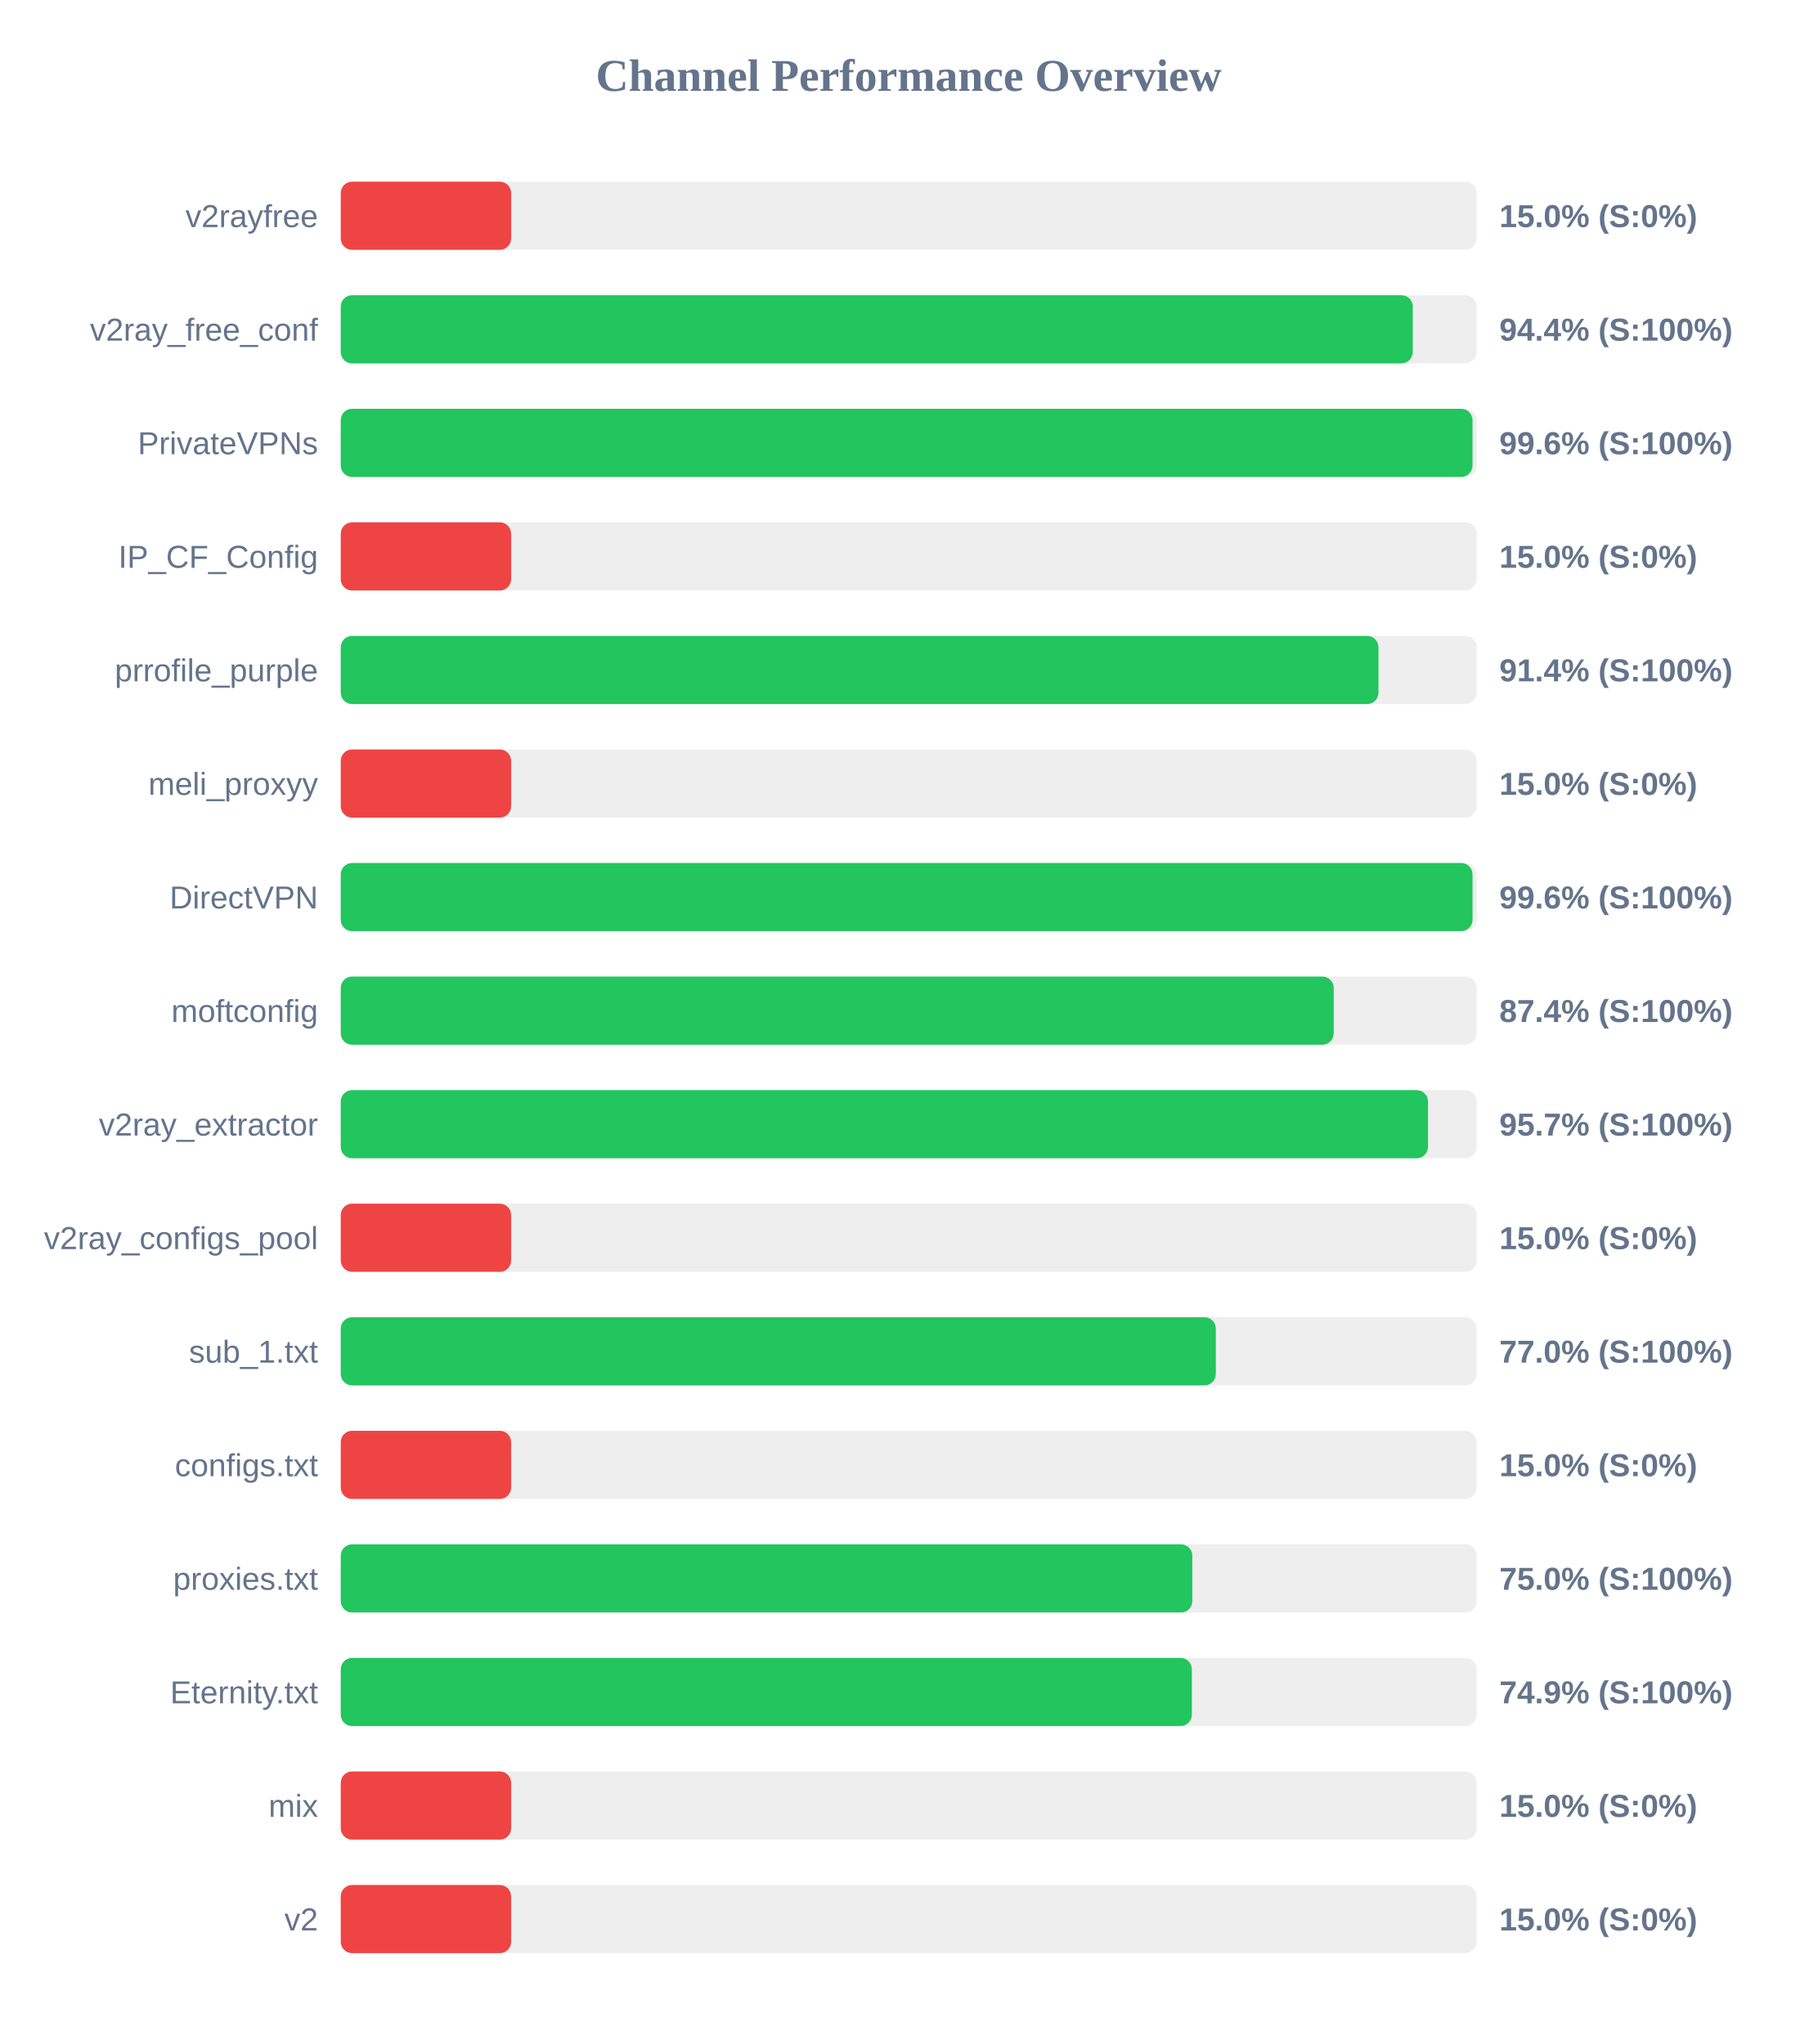
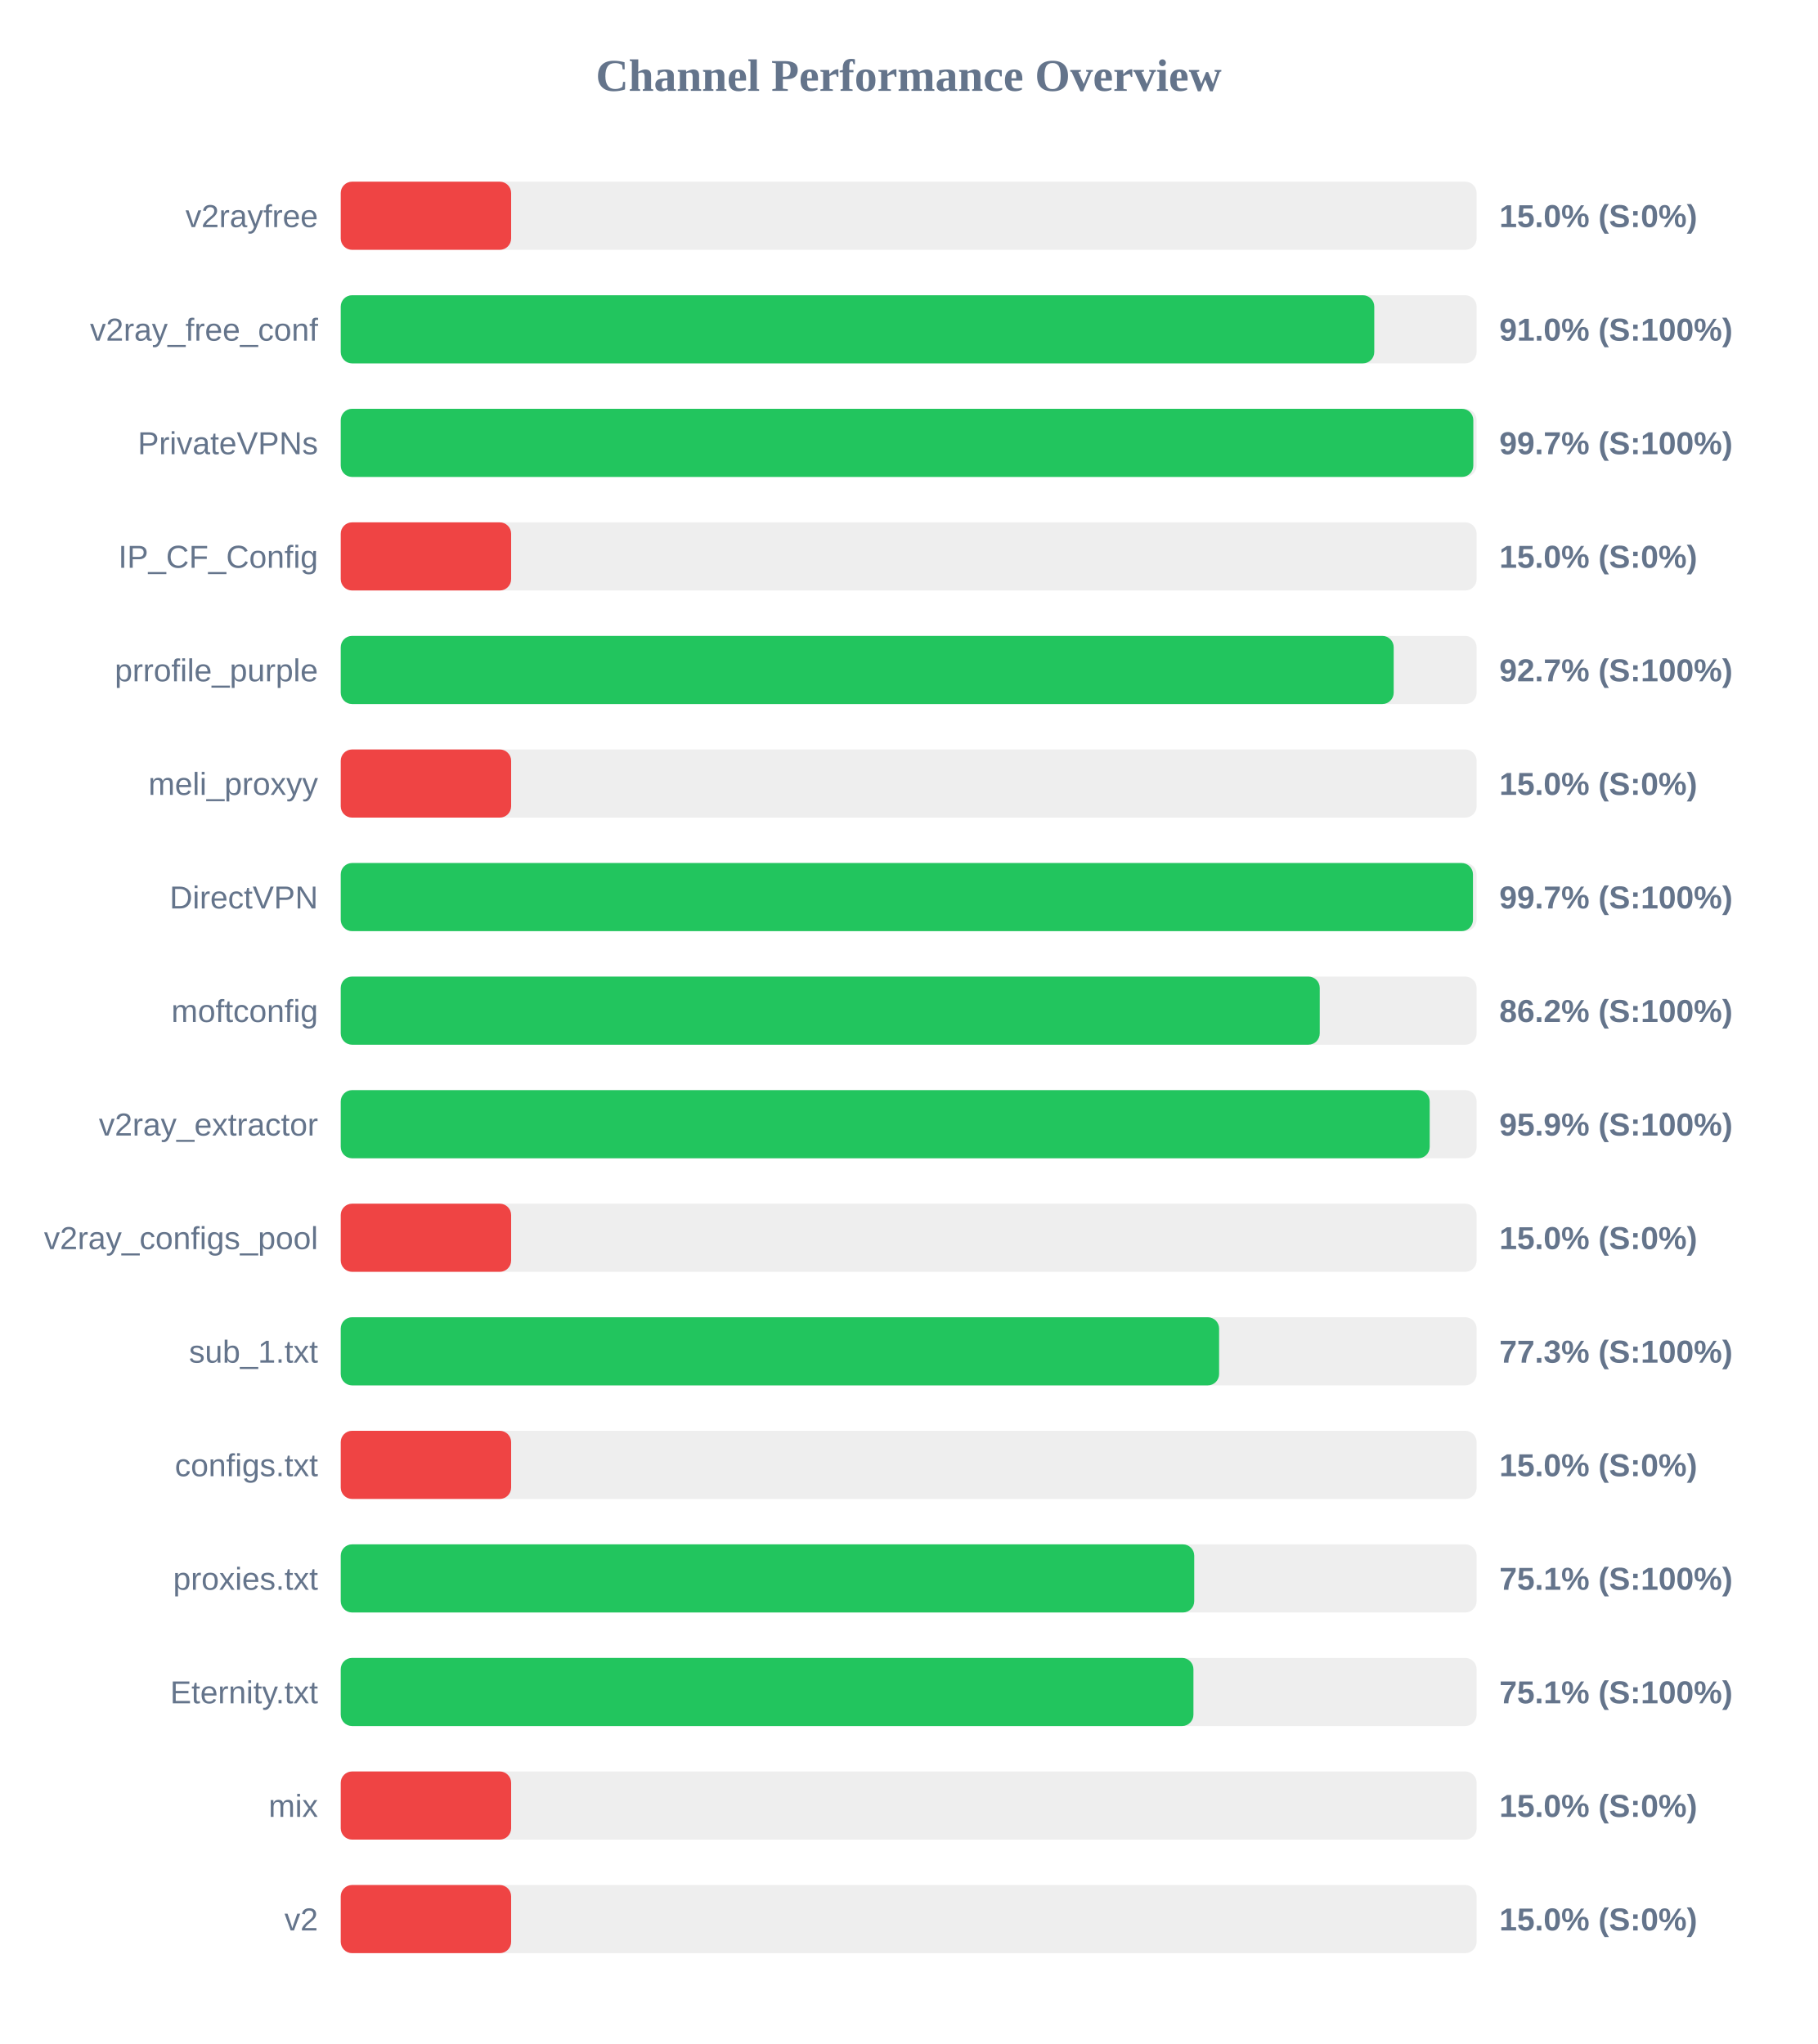
<svg xmlns="http://www.w3.org/2000/svg" width="800" height="900" version="1.1">
  <style>
        .row { font: 14px Arial; fill: #64748b; }
        .score { font: bold 14px Arial; fill: #64748b; }
    </style>
  <text x="400" y="40" text-anchor="middle" font-size="20px" font-weight="bold" fill="#64748b">Channel Performance Overview</text>
  <rect x="150" y="80" width="500" height="30" fill="#eee" rx="5" />
  <rect x="150" y="80" width="75.0" height="30" fill="#ef4444" rx="5" />
  <text x="140" y="100" text-anchor="end" class="row">v2rayfree</text>
  <text x="660" y="100" text-anchor="start" class="score">15.0% (S:0%)</text>
  <rect x="150" y="130" width="500" height="30" fill="#eee" rx="5" />
-   <rect x="150" y="130" width="471.9" height="30" fill="#22c55e" rx="5" />
+   <rect x="150" y="130" width="454.95" height="30" fill="#22c55e" rx="5" />
  <text x="140" y="150" text-anchor="end" class="row">v2ray_free_conf</text>
-   <text x="660" y="150" text-anchor="start" class="score">94.4% (S:100%)</text>
+   <text x="660" y="150" text-anchor="start" class="score">91.0% (S:100%)</text>
  <rect x="150" y="180" width="500" height="30" fill="#eee" rx="5" />
-   <rect x="150" y="180" width="498.2" height="30" fill="#22c55e" rx="5" />
+   <rect x="150" y="180" width="498.55" height="30" fill="#22c55e" rx="5" />
  <text x="140" y="200" text-anchor="end" class="row">PrivateVPNs</text>
-   <text x="660" y="200" text-anchor="start" class="score">99.6% (S:100%)</text>
+   <text x="660" y="200" text-anchor="start" class="score">99.7% (S:100%)</text>
  <rect x="150" y="230" width="500" height="30" fill="#eee" rx="5" />
  <rect x="150" y="230" width="75.0" height="30" fill="#ef4444" rx="5" />
  <text x="140" y="250" text-anchor="end" class="row">IP_CF_Config</text>
  <text x="660" y="250" text-anchor="start" class="score">15.0% (S:0%)</text>
  <rect x="150" y="280" width="500" height="30" fill="#eee" rx="5" />
-   <rect x="150" y="280" width="456.8" height="30" fill="#22c55e" rx="5" />
+   <rect x="150" y="280" width="463.5" height="30" fill="#22c55e" rx="5" />
  <text x="140" y="300" text-anchor="end" class="row">prrofile_purple</text>
-   <text x="660" y="300" text-anchor="start" class="score">91.4% (S:100%)</text>
+   <text x="660" y="300" text-anchor="start" class="score">92.7% (S:100%)</text>
  <rect x="150" y="330" width="500" height="30" fill="#eee" rx="5" />
  <rect x="150" y="330" width="75.0" height="30" fill="#ef4444" rx="5" />
  <text x="140" y="350" text-anchor="end" class="row">meli_proxyy</text>
  <text x="660" y="350" text-anchor="start" class="score">15.0% (S:0%)</text>
  <rect x="150" y="380" width="500" height="30" fill="#eee" rx="5" />
-   <rect x="150" y="380" width="498.2" height="30" fill="#22c55e" rx="5" />
+   <rect x="150" y="380" width="498.4" height="30" fill="#22c55e" rx="5" />
  <text x="140" y="400" text-anchor="end" class="row">DirectVPN</text>
-   <text x="660" y="400" text-anchor="start" class="score">99.6% (S:100%)</text>
+   <text x="660" y="400" text-anchor="start" class="score">99.7% (S:100%)</text>
  <rect x="150" y="430" width="500" height="30" fill="#eee" rx="5" />
-   <rect x="150" y="430" width="437.1" height="30" fill="#22c55e" rx="5" />
+   <rect x="150" y="430" width="430.95" height="30" fill="#22c55e" rx="5" />
  <text x="140" y="450" text-anchor="end" class="row">moftconfig</text>
-   <text x="660" y="450" text-anchor="start" class="score">87.4% (S:100%)</text>
+   <text x="660" y="450" text-anchor="start" class="score">86.2% (S:100%)</text>
  <rect x="150" y="480" width="500" height="30" fill="#eee" rx="5" />
-   <rect x="150" y="480" width="478.6" height="30" fill="#22c55e" rx="5" />
+   <rect x="150" y="480" width="479.35" height="30" fill="#22c55e" rx="5" />
  <text x="140" y="500" text-anchor="end" class="row">v2ray_extractor</text>
-   <text x="660" y="500" text-anchor="start" class="score">95.7% (S:100%)</text>
+   <text x="660" y="500" text-anchor="start" class="score">95.9% (S:100%)</text>
  <rect x="150" y="530" width="500" height="30" fill="#eee" rx="5" />
  <rect x="150" y="530" width="75.0" height="30" fill="#ef4444" rx="5" />
  <text x="140" y="550" text-anchor="end" class="row">v2ray_configs_pool</text>
  <text x="660" y="550" text-anchor="start" class="score">15.0% (S:0%)</text>
  <rect x="150" y="580" width="500" height="30" fill="#eee" rx="5" />
-   <rect x="150" y="580" width="385.2" height="30" fill="#22c55e" rx="5" />
+   <rect x="150" y="580" width="386.65" height="30" fill="#22c55e" rx="5" />
  <text x="140" y="600" text-anchor="end" class="row">sub_1.txt</text>
-   <text x="660" y="600" text-anchor="start" class="score">77.0% (S:100%)</text>
+   <text x="660" y="600" text-anchor="start" class="score">77.3% (S:100%)</text>
  <rect x="150" y="630" width="500" height="30" fill="#eee" rx="5" />
  <rect x="150" y="630" width="75.0" height="30" fill="#ef4444" rx="5" />
  <text x="140" y="650" text-anchor="end" class="row">configs.txt</text>
  <text x="660" y="650" text-anchor="start" class="score">15.0% (S:0%)</text>
  <rect x="150" y="680" width="500" height="30" fill="#eee" rx="5" />
-   <rect x="150" y="680" width="374.85" height="30" fill="#22c55e" rx="5" />
+   <rect x="150" y="680" width="375.7" height="30" fill="#22c55e" rx="5" />
  <text x="140" y="700" text-anchor="end" class="row">proxies.txt</text>
-   <text x="660" y="700" text-anchor="start" class="score">75.0% (S:100%)</text>
+   <text x="660" y="700" text-anchor="start" class="score">75.1% (S:100%)</text>
  <rect x="150" y="730" width="500" height="30" fill="#eee" rx="5" />
-   <rect x="150" y="730" width="374.65" height="30" fill="#22c55e" rx="5" />
+   <rect x="150" y="730" width="375.35" height="30" fill="#22c55e" rx="5" />
  <text x="140" y="750" text-anchor="end" class="row">Eternity.txt</text>
-   <text x="660" y="750" text-anchor="start" class="score">74.9% (S:100%)</text>
+   <text x="660" y="750" text-anchor="start" class="score">75.1% (S:100%)</text>
  <rect x="150" y="780" width="500" height="30" fill="#eee" rx="5" />
  <rect x="150" y="780" width="75.0" height="30" fill="#ef4444" rx="5" />
  <text x="140" y="800" text-anchor="end" class="row">mix</text>
  <text x="660" y="800" text-anchor="start" class="score">15.0% (S:0%)</text>
  <rect x="150" y="830" width="500" height="30" fill="#eee" rx="5" />
  <rect x="150" y="830" width="75.0" height="30" fill="#ef4444" rx="5" />
  <text x="140" y="850" text-anchor="end" class="row">v2</text>
  <text x="660" y="850" text-anchor="start" class="score">15.0% (S:0%)</text>
</svg>
